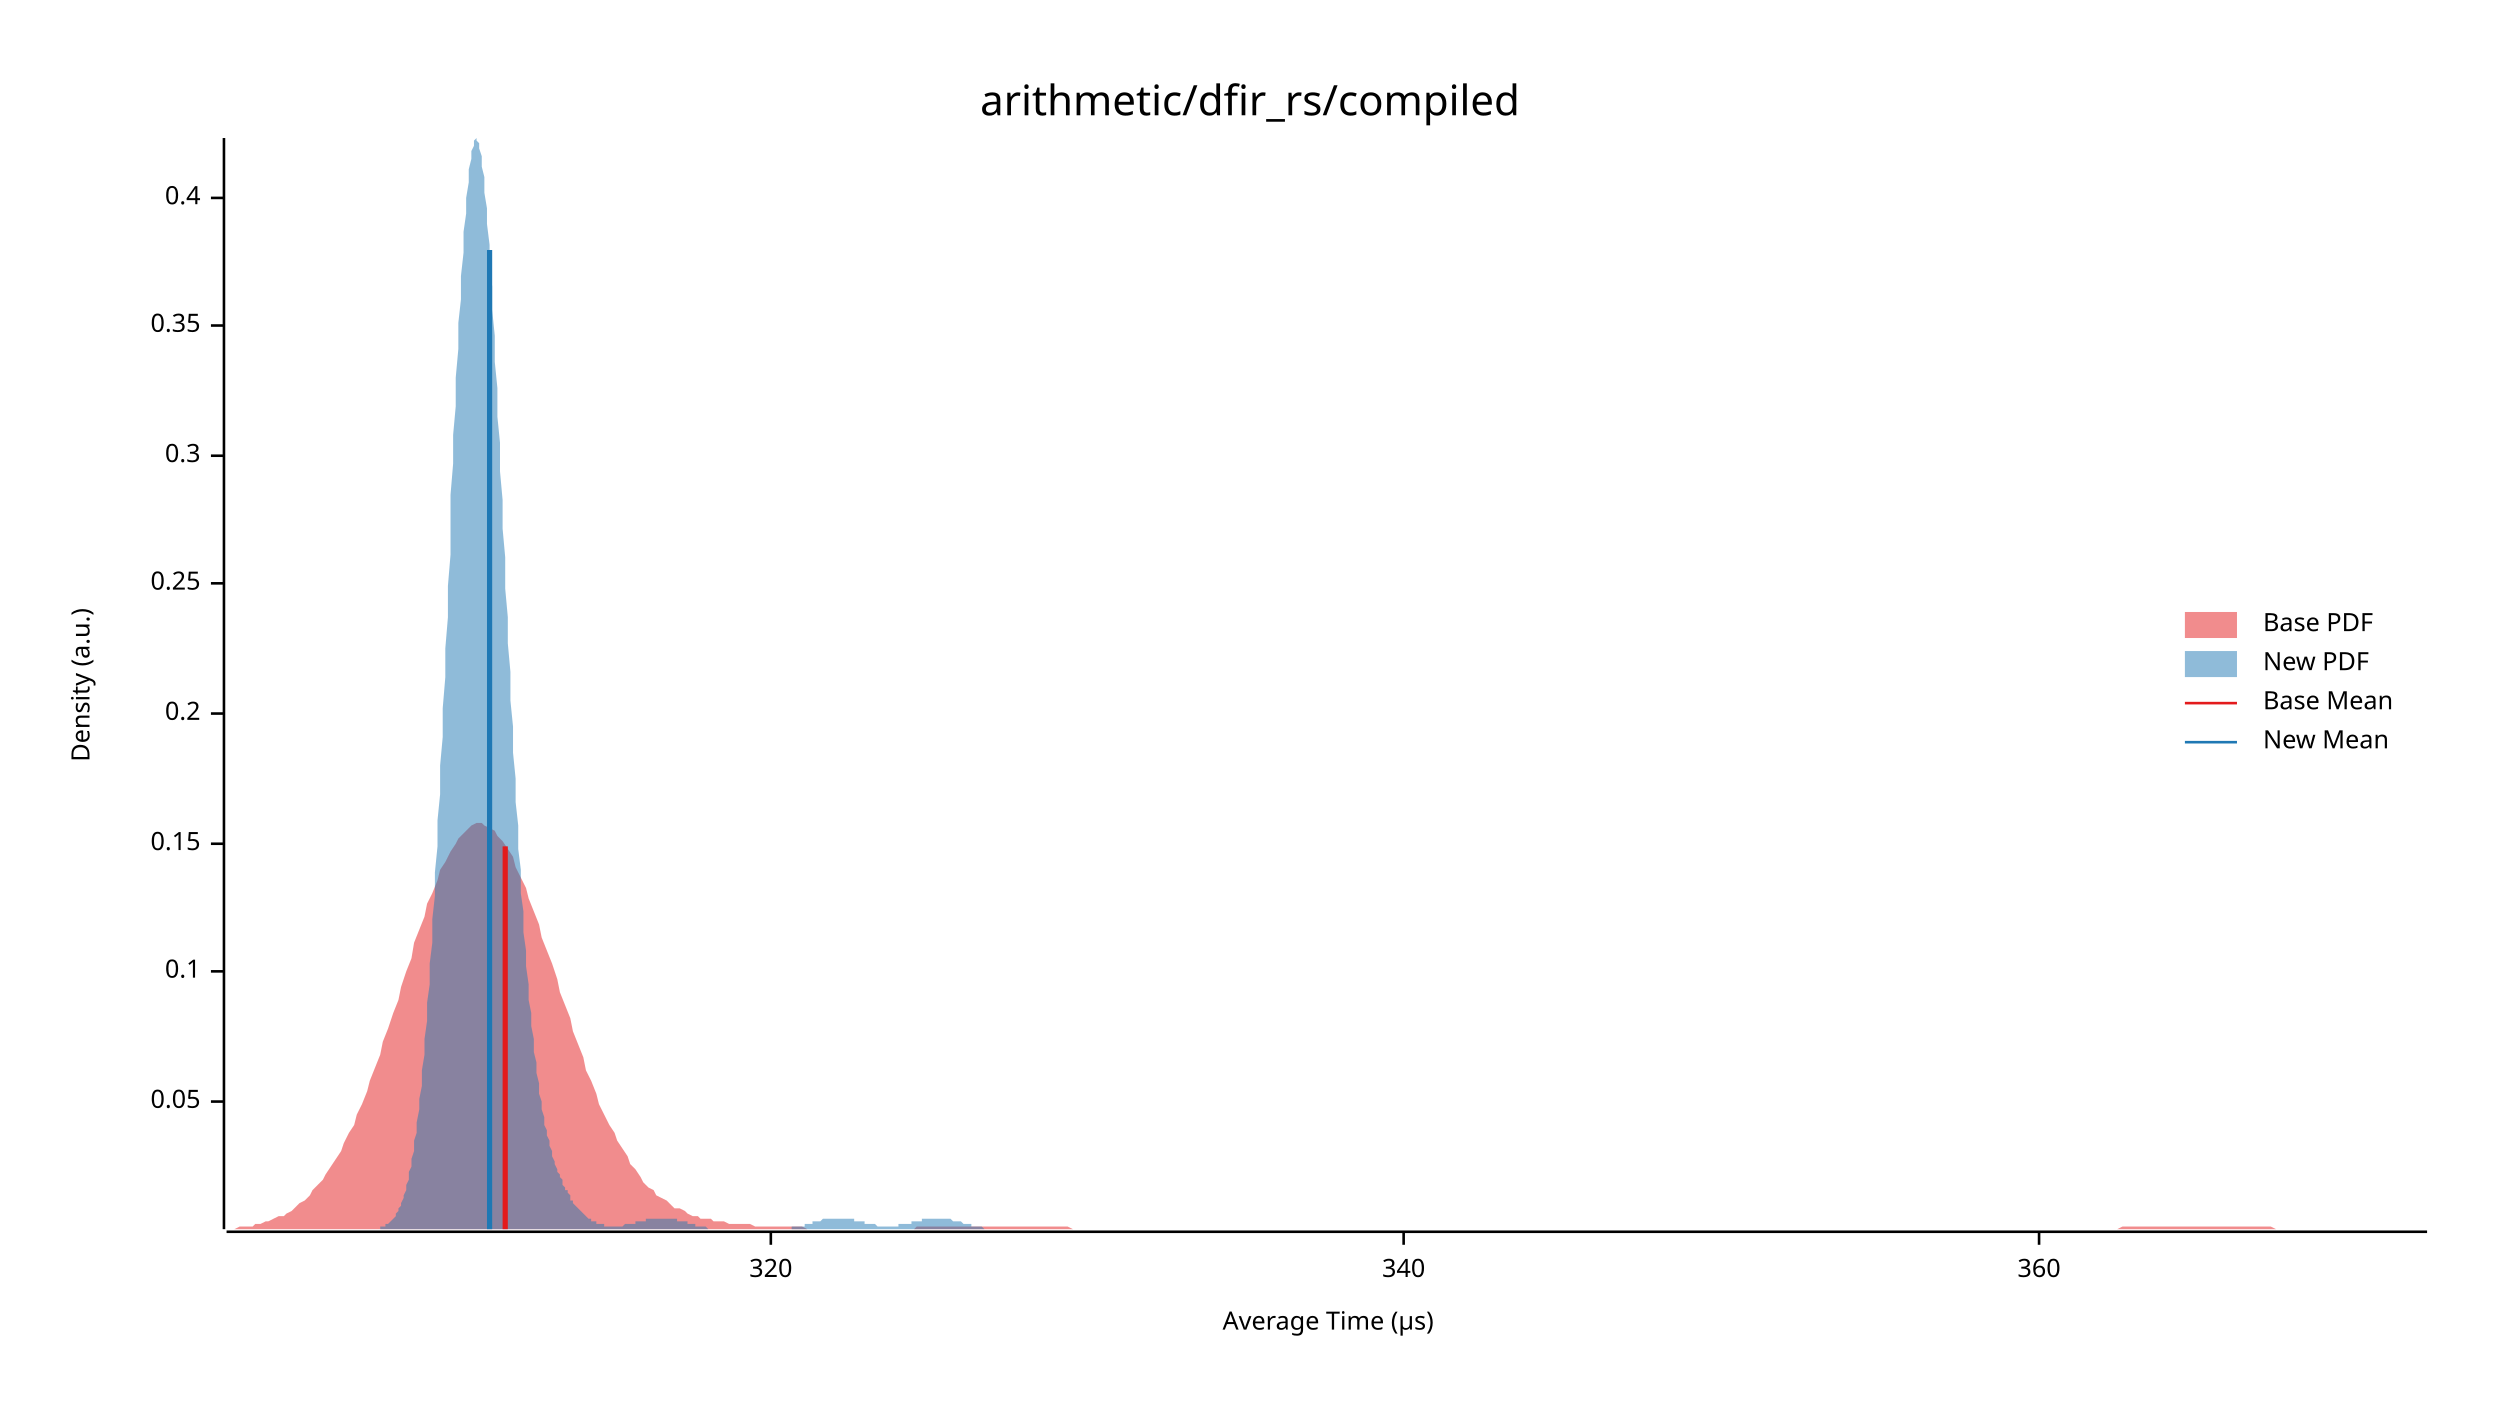
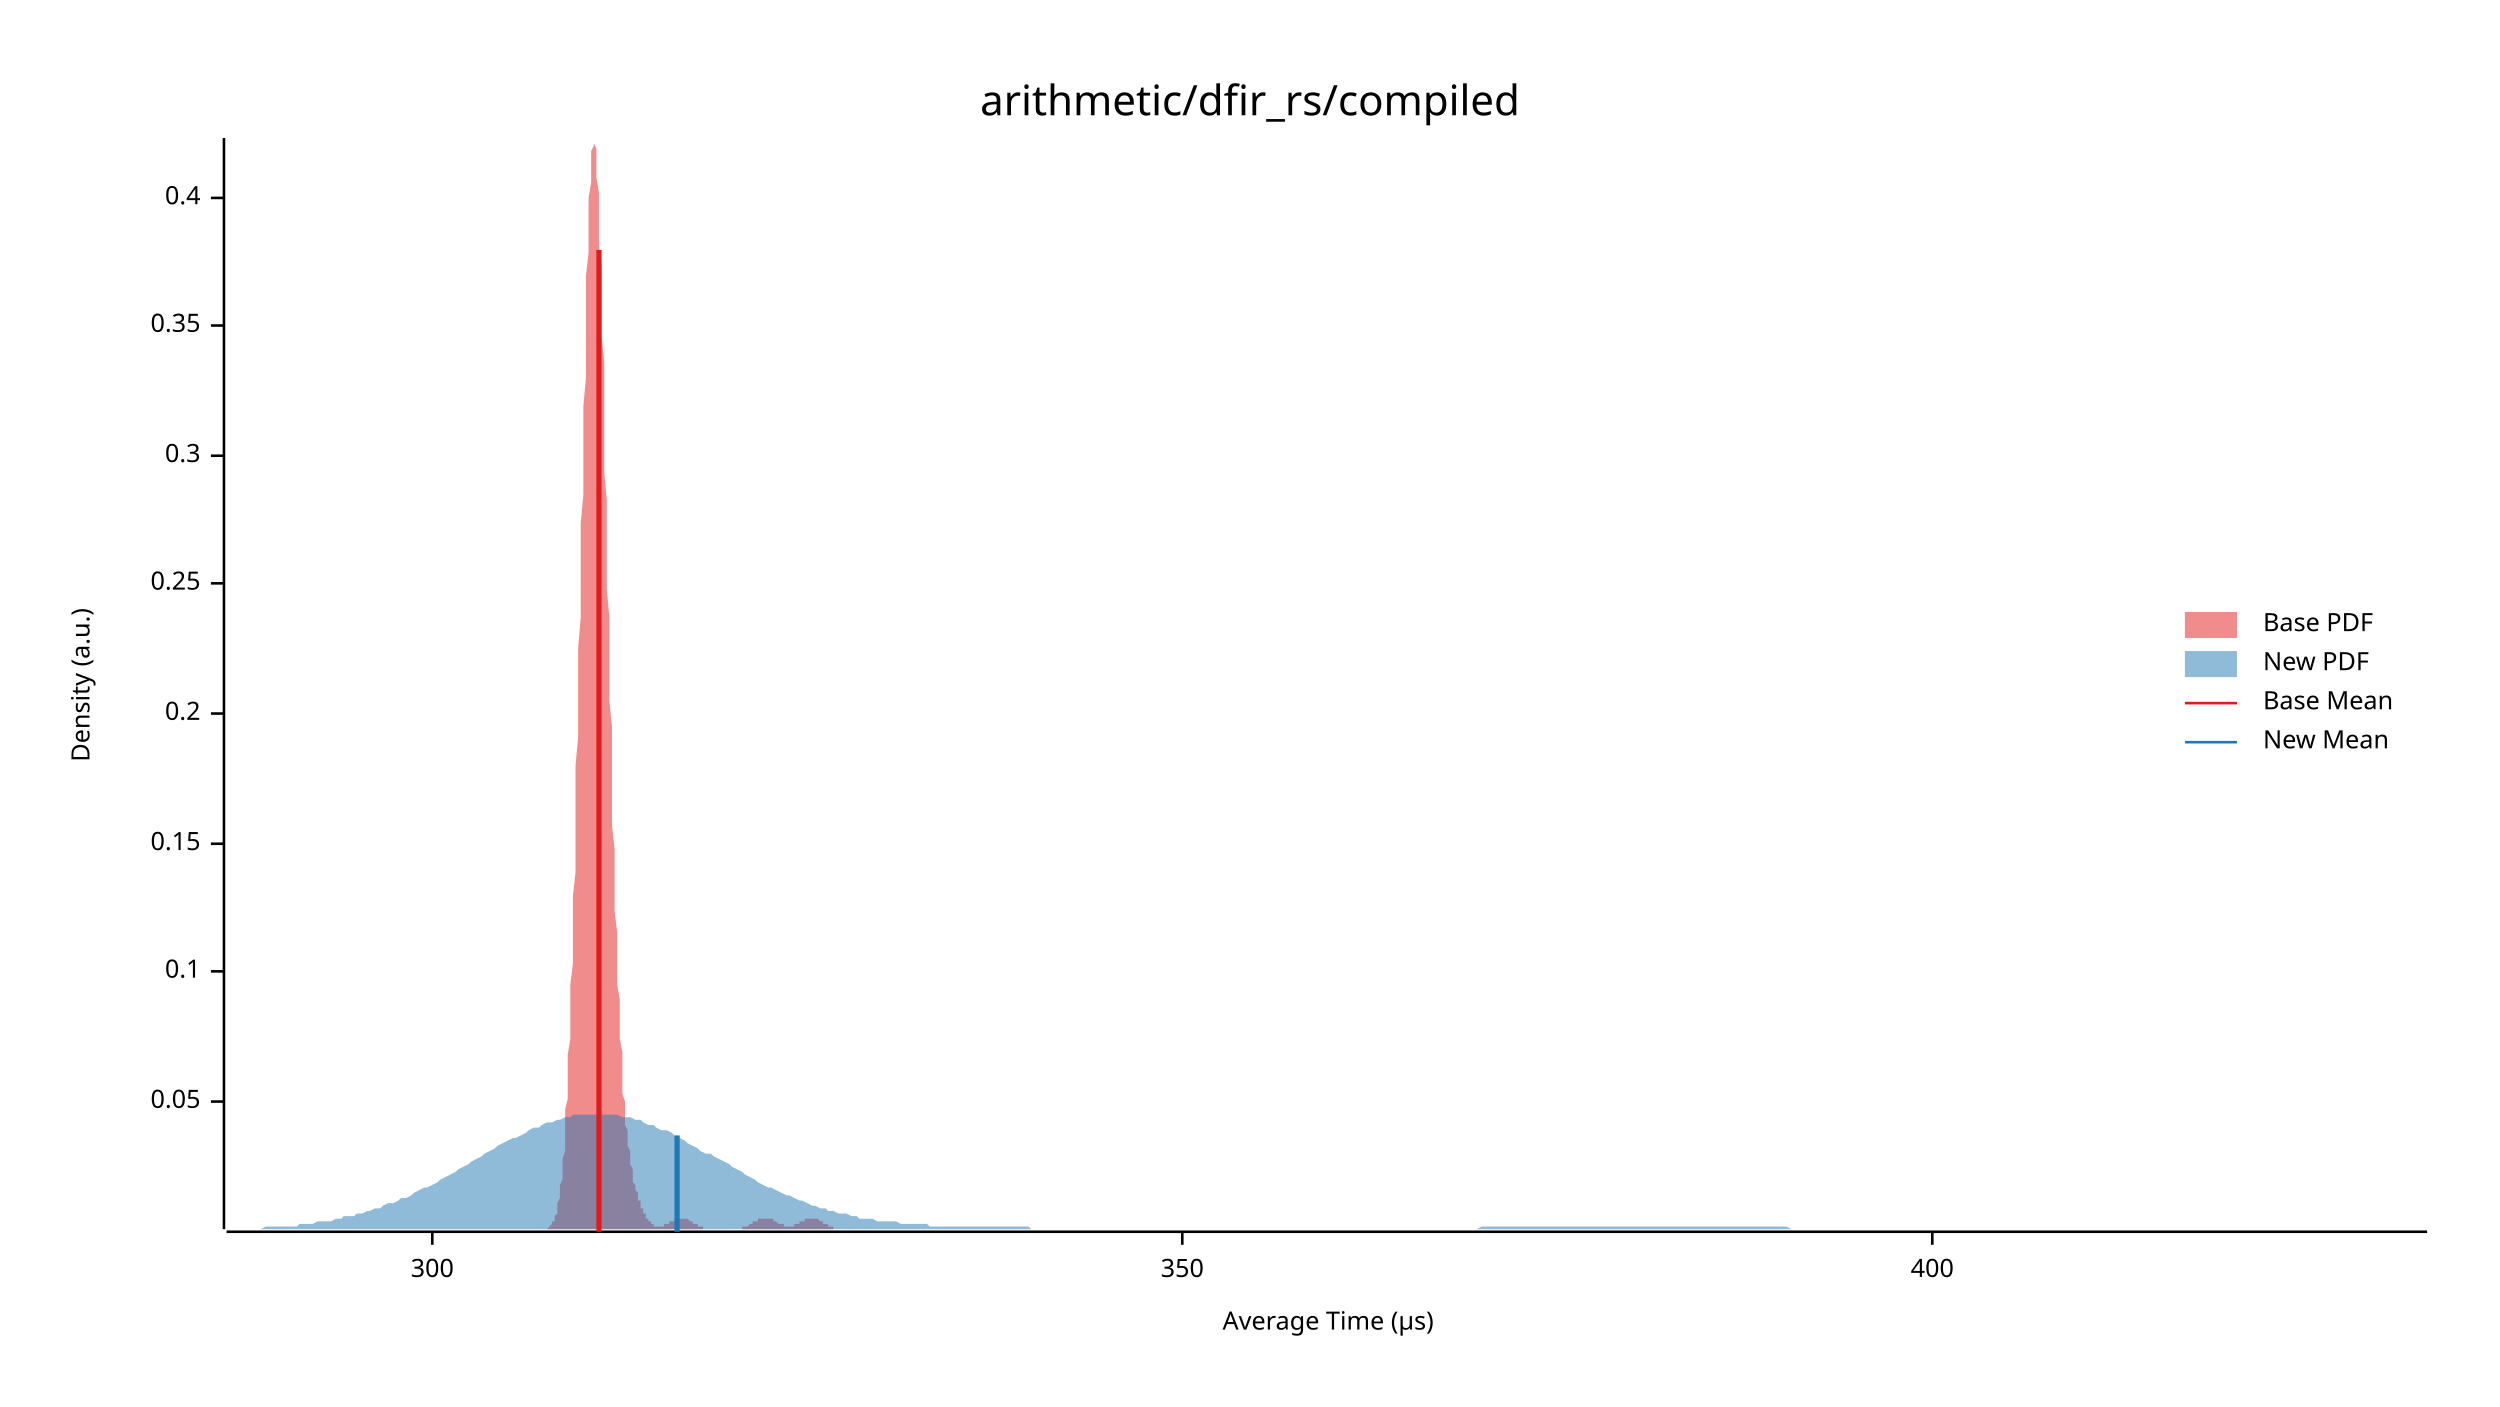
<svg xmlns="http://www.w3.org/2000/svg" width="960" height="540" viewBox="0 0 960 540">
  <text x="480" y="32" dy="0.76em" text-anchor="middle" font-family="sans-serif" font-size="16.129" opacity="1" fill="#000000">
arithmetic/dfir_rs/compiled
</text>
  <text x="27" y="263" dy="0.76em" text-anchor="middle" font-family="sans-serif" font-size="9.677" opacity="1" fill="#000000" transform="rotate(270, 27, 263)">
Density (a.u.)
</text>
  <text x="510" y="513" dy="-0.5ex" text-anchor="middle" font-family="sans-serif" font-size="9.677" opacity="1" fill="#000000">
Average Time (µs)
</text>
  <polyline fill="none" opacity="1" stroke="#000000" stroke-width="1" points="86,53 86,472 " />
  <text x="77" y="423" dy="0.5ex" text-anchor="end" font-family="sans-serif" font-size="9.677" opacity="1" fill="#000000">
0.05
</text>
  <polyline fill="none" opacity="1" stroke="#000000" stroke-width="1" points="81,423 86,423 " />
  <text x="77" y="373" dy="0.5ex" text-anchor="end" font-family="sans-serif" font-size="9.677" opacity="1" fill="#000000">
0.1
</text>
  <polyline fill="none" opacity="1" stroke="#000000" stroke-width="1" points="81,373 86,373 " />
  <text x="77" y="324" dy="0.5ex" text-anchor="end" font-family="sans-serif" font-size="9.677" opacity="1" fill="#000000">
0.15
</text>
  <polyline fill="none" opacity="1" stroke="#000000" stroke-width="1" points="81,324 86,324 " />
  <text x="77" y="274" dy="0.5ex" text-anchor="end" font-family="sans-serif" font-size="9.677" opacity="1" fill="#000000">
0.2
</text>
  <polyline fill="none" opacity="1" stroke="#000000" stroke-width="1" points="81,274 86,274 " />
  <text x="77" y="224" dy="0.5ex" text-anchor="end" font-family="sans-serif" font-size="9.677" opacity="1" fill="#000000">
0.25
</text>
  <polyline fill="none" opacity="1" stroke="#000000" stroke-width="1" points="81,224 86,224 " />
  <text x="77" y="175" dy="0.5ex" text-anchor="end" font-family="sans-serif" font-size="9.677" opacity="1" fill="#000000">
0.3
</text>
  <polyline fill="none" opacity="1" stroke="#000000" stroke-width="1" points="81,175 86,175 " />
  <text x="77" y="125" dy="0.5ex" text-anchor="end" font-family="sans-serif" font-size="9.677" opacity="1" fill="#000000">
0.35
</text>
  <polyline fill="none" opacity="1" stroke="#000000" stroke-width="1" points="81,125 86,125 " />
  <text x="77" y="76" dy="0.5ex" text-anchor="end" font-family="sans-serif" font-size="9.677" opacity="1" fill="#000000">
0.4
</text>
  <polyline fill="none" opacity="1" stroke="#000000" stroke-width="1" points="81,76 86,76 " />
  <polyline fill="none" opacity="1" stroke="#000000" stroke-width="1" points="87,473 932,473 " />
-   <text x="296" y="483" dy="0.76em" text-anchor="middle" font-family="sans-serif" font-size="9.677" opacity="1" fill="#000000">
- 320
+   <text x="166" y="483" dy="0.76em" text-anchor="middle" font-family="sans-serif" font-size="9.677" opacity="1" fill="#000000">
+ 300
</text>
-   <polyline fill="none" opacity="1" stroke="#000000" stroke-width="1" points="296,473 296,478 " />
-   <text x="539" y="483" dy="0.76em" text-anchor="middle" font-family="sans-serif" font-size="9.677" opacity="1" fill="#000000">
- 340
+   <polyline fill="none" opacity="1" stroke="#000000" stroke-width="1" points="166,473 166,478 " />
+   <text x="454" y="483" dy="0.76em" text-anchor="middle" font-family="sans-serif" font-size="9.677" opacity="1" fill="#000000">
+ 350
</text>
-   <polyline fill="none" opacity="1" stroke="#000000" stroke-width="1" points="539,473 539,478 " />
-   <text x="783" y="483" dy="0.76em" text-anchor="middle" font-family="sans-serif" font-size="9.677" opacity="1" fill="#000000">
- 360
+   <polyline fill="none" opacity="1" stroke="#000000" stroke-width="1" points="454,473 454,478 " />
+   <text x="742" y="483" dy="0.76em" text-anchor="middle" font-family="sans-serif" font-size="9.677" opacity="1" fill="#000000">
+ 400
</text>
-   <polyline fill="none" opacity="1" stroke="#000000" stroke-width="1" points="783,473 783,478 " />
-   <polygon opacity="0.5" fill="#E31A1C" points="87,472 88,472 90,472 92,471 93,471 95,471 97,471 98,470 100,470 102,469 103,469 105,468 107,467 109,467 110,466 112,465 114,463 115,462 117,461 119,459 120,457 122,455 124,453 125,451 127,448 129,445 131,442 132,439 134,435 136,432 137,428 139,424 141,419 142,415 144,410 146,405 147,400 149,395 151,389 153,384 154,379 156,373 158,368 159,362 161,357 163,352 164,347 166,343 168,338 169,334 171,331 173,327 175,324 176,322 178,320 180,318 181,317 183,316 185,316 186,317 188,318 190,319 191,321 193,323 195,326 197,329 198,333 200,337 202,341 203,345 205,350 207,355 208,360 210,365 212,370 214,376 215,381 217,386 219,391 220,396 222,401 224,406 225,411 227,415 229,420 230,424 232,428 234,432 236,435 237,438 239,441 241,444 242,447 244,449 246,452 247,454 249,456 251,457 252,459 254,460 256,461 258,463 259,464 261,464 263,465 264,466 266,467 268,467 269,468 271,468 273,468 274,469 276,469 278,469 280,470 281,470 283,470 285,470 286,470 288,470 290,471 291,471 293,471 295,471 296,471 298,471 300,471 302,471 303,471 305,471 307,471 308,471 310,472 312,472 313,472 315,472 317,472 318,472 320,472 322,472 324,472 325,472 327,472 329,472 330,472 332,472 334,472 335,472 337,472 339,472 341,472 342,472 344,472 346,472 347,472 349,472 351,472 352,471 354,471 356,471 357,471 359,471 361,471 363,471 364,471 366,471 368,471 369,471 371,471 373,471 374,471 376,471 378,471 379,471 381,471 383,471 385,471 386,471 388,471 390,471 391,471 393,471 395,471 396,471 398,471 400,471 401,471 403,471 405,471 407,471 408,471 410,471 412,472 413,472 415,472 417,472 418,472 420,472 422,472 423,472 425,472 427,472 429,472 430,472 432,472 434,472 435,472 437,472 439,472 440,472 442,472 444,472 445,472 447,472 449,472 451,472 452,472 454,472 456,472 457,472 459,472 461,472 462,472 464,472 466,472 468,472 469,472 471,472 473,472 474,472 476,472 478,472 479,472 481,472 483,472 484,472 486,472 488,472 490,472 491,472 493,472 495,472 496,472 498,472 500,472 501,472 503,472 505,472 506,472 508,472 510,472 512,472 513,472 515,472 517,472 518,472 520,472 522,472 523,472 525,472 527,472 528,472 530,472 532,472 534,472 535,472 537,472 539,472 540,472 542,472 544,472 545,472 547,472 549,472 550,472 552,472 554,472 556,472 557,472 559,472 561,472 562,472 564,472 566,472 567,472 569,472 571,472 573,472 574,472 576,472 578,472 579,472 581,472 583,472 584,472 586,472 588,472 589,472 591,472 593,472 595,472 596,472 598,472 600,472 601,472 603,472 605,472 606,472 608,472 610,472 611,472 613,472 615,472 617,472 618,472 620,472 622,472 623,472 625,472 627,472 628,472 630,472 632,472 633,472 635,472 637,472 639,472 640,472 642,472 644,472 645,472 647,472 649,472 650,472 652,472 654,472 655,472 657,472 659,472 661,472 662,472 664,472 666,472 667,472 669,472 671,472 672,472 674,472 676,472 677,472 679,472 681,472 683,472 684,472 686,472 688,472 689,472 691,472 693,472 694,472 696,472 698,472 700,472 701,472 703,472 705,472 706,472 708,472 710,472 711,472 713,472 715,472 716,472 718,472 720,472 722,472 723,472 725,472 727,472 728,472 730,472 732,472 733,472 735,472 737,472 738,472 740,472 742,472 744,472 745,472 747,472 749,472 750,472 752,472 754,472 755,472 757,472 759,472 760,472 762,472 764,472 766,472 767,472 769,472 771,472 772,472 774,472 776,472 777,472 779,472 781,472 782,472 784,472 786,472 788,472 789,472 791,472 793,472 794,472 796,472 798,472 799,472 801,472 803,472 804,472 806,472 808,472 810,472 811,472 813,472 815,471 816,471 818,471 820,471 821,471 823,471 825,471 827,471 828,471 830,471 832,471 833,471 835,471 837,471 838,471 840,471 842,471 843,471 845,471 847,471 849,471 850,471 852,471 854,471 855,471 857,471 859,471 860,471 862,471 864,471 865,471 867,471 869,471 871,471 872,471 874,472 876,472 877,472 879,472 881,472 882,472 884,472 886,472 887,472 889,472 891,472 893,472 894,472 896,472 898,472 899,472 901,472 903,472 904,472 906,472 908,472 909,472 911,472 913,472 915,472 916,472 918,472 920,472 921,472 923,472 925,472 926,472 928,472 930,472 932,472 932,472 87,472 " />
-   <polygon opacity="0.5" fill="#1F78B4" points="143,472 144,472 144,472 145,472 145,472 146,472 146,471 147,471 147,471 148,471 148,470 149,470 149,470 150,469 150,469 151,468 151,468 152,467 152,466 153,465 153,464 154,463 154,462 155,460 155,459 156,457 156,455 157,453 157,450 158,448 158,445 159,442 159,438 160,435 160,431 161,426 161,422 162,417 162,411 163,405 163,399 164,392 164,385 165,378 165,370 166,362 166,353 167,344 167,335 168,325 168,315 169,305 169,294 170,283 170,272 171,260 171,249 172,237 172,225 173,213 173,201 173,190 174,178 174,167 175,156 175,145 176,134 176,124 177,115 177,106 178,97 178,89 179,82 179,76 180,70 180,65 181,61 181,58 182,56 182,54 183,53 183,54 184,55 184,57 185,60 185,64 186,68 186,74 187,80 187,86 188,94 188,102 189,110 189,119 190,129 190,139 191,149 191,160 192,170 192,181 193,192 193,203 194,214 194,226 195,237 195,247 196,258 196,269 197,279 197,289 198,299 198,308 199,317 199,326 200,334 200,343 201,350 201,358 202,365 202,371 203,378 203,384 204,389 204,394 205,399 205,404 206,408 206,412 207,416 207,420 208,423 208,426 209,429 209,432 210,434 210,436 211,438 211,440 212,442 212,444 213,446 213,447 214,449 214,450 215,451 215,452 216,453 216,455 217,456 217,457 218,457 218,458 219,459 219,460 219,461 220,461 220,462 221,463 221,463 222,464 222,464 223,465 223,465 224,466 224,466 225,467 225,467 226,468 226,468 227,468 227,469 228,469 228,469 229,469 229,470 230,470 230,470 231,470 231,470 232,470 232,471 233,471 233,471 234,471 234,471 235,471 235,471 236,471 236,471 237,471 237,471 238,471 238,471 239,471 239,471 240,470 240,470 241,470 241,470 242,470 242,470 243,470 243,470 244,470 244,469 245,469 245,469 246,469 246,469 247,469 247,469 248,469 248,468 249,468 249,468 250,468 250,468 251,468 251,468 252,468 252,468 253,468 253,468 254,468 254,468 255,468 255,468 256,468 256,468 257,468 257,468 258,468 258,468 259,468 259,468 260,468 260,469 261,469 261,469 262,469 262,469 263,469 263,469 264,469 264,470 265,470 265,470 266,470 266,470 266,470 267,470 267,471 268,471 268,471 269,471 269,471 270,471 270,471 271,471 271,471 272,472 272,472 273,472 273,472 274,472 274,472 275,472 275,472 276,472 276,472 277,472 277,472 278,472 278,472 279,472 279,472 280,472 280,472 281,472 281,472 282,472 282,472 283,472 283,472 284,472 284,472 285,472 285,472 286,472 286,472 287,472 287,472 288,472 288,472 289,472 289,472 290,472 290,472 291,472 291,472 292,472 292,472 293,472 293,472 294,472 294,472 295,472 295,472 296,472 296,472 297,472 297,472 298,472 298,472 299,472 299,472 300,472 300,472 301,472 301,472 302,472 302,472 303,472 303,472 304,472 304,471 305,471 305,471 306,471 306,471 307,471 307,471 308,471 308,471 309,471 309,470 310,470 310,470 311,470 311,470 312,470 312,470 312,469 313,469 313,469 314,469 314,469 315,469 315,469 316,468 316,468 317,468 317,468 318,468 318,468 319,468 319,468 320,468 320,468 321,468 321,468 322,468 322,468 323,468 323,468 324,468 324,468 325,468 325,468 326,468 326,468 327,468 327,468 328,468 328,469 329,469 329,469 330,469 330,469 331,469 331,469 332,469 332,470 333,470 333,470 334,470 334,470 335,470 335,470 336,470 336,470 337,471 337,471 338,471 338,471 339,471 339,471 340,471 340,471 341,471 341,471 342,471 342,471 343,471 343,471 344,471 344,471 345,471 345,470 346,470 346,470 347,470 347,470 348,470 348,470 349,470 349,470 350,470 350,469 351,469 351,469 352,469 352,469 353,469 353,469 354,469 354,468 355,468 355,468 356,468 356,468 357,468 357,468 358,468 358,468 359,468 359,468 359,468 360,468 360,468 361,468 361,468 362,468 362,468 363,468 363,468 364,468 364,468 365,468 365,468 366,469 366,469 367,469 367,469 368,469 368,469 369,469 369,469 370,470 370,470 371,470 371,470 372,470 372,470 373,470 373,471 374,471 374,471 375,471 375,471 376,471 376,471 377,471 377,471 378,472 378,472 379,472 379,472 380,472 380,472 381,472 381,472 382,472 382,472 383,472 383,472 384,472 384,472 385,472 385,472 386,472 386,472 387,472 387,472 388,472 388,472 389,472 389,472 390,472 390,472 390,472 143,472 " />
-   <polyline fill="none" opacity="1" stroke="#E31A1C" stroke-width="2" points="194,472 194,325 " />
-   <polyline fill="none" opacity="1" stroke="#1F78B4" stroke-width="2" points="188,472 188,96 " />
+   <polyline fill="none" opacity="1" stroke="#000000" stroke-width="1" points="742,473 742,478 " />
+   <polygon opacity="0.5" fill="#E31A1C" points="209,472 210,472 210,472 210,472 210,472 210,472 211,471 211,471 211,471 211,471 212,470 212,470 212,470 212,469 213,469 213,468 213,468 213,467 214,466 214,465 214,464 214,463 214,462 215,460 215,459 215,457 215,455 216,453 216,450 216,448 216,445 217,442 217,438 217,435 217,431 217,426 218,422 218,417 218,411 218,405 219,399 219,392 219,385 219,378 220,370 220,362 220,353 220,344 221,335 221,325 221,315 221,305 221,294 222,283 222,272 222,260 222,249 223,237 223,225 223,213 223,201 224,190 224,178 224,167 224,156 225,145 225,134 225,124 225,115 225,106 226,97 226,89 226,82 226,76 227,70 227,65 227,61 227,58 228,56 228,54 228,53 228,54 228,55 229,57 229,60 229,64 229,68 230,74 230,80 230,86 230,94 231,102 231,110 231,119 231,129 232,139 232,149 232,160 232,170 232,181 233,192 233,203 233,214 233,226 234,237 234,247 234,258 234,269 235,279 235,289 235,299 235,308 235,317 236,326 236,334 236,343 236,350 237,358 237,365 237,371 237,378 238,384 238,389 238,394 238,399 239,404 239,408 239,412 239,416 239,420 240,423 240,426 240,429 240,432 241,434 241,436 241,438 241,440 242,442 242,444 242,446 242,447 243,449 243,450 243,451 243,452 243,454 244,455 244,456 244,457 244,457 245,458 245,459 245,460 245,461 246,461 246,462 246,463 246,463 246,464 247,464 247,465 247,465 247,466 248,466 248,467 248,467 248,468 249,468 249,468 249,469 249,469 250,469 250,469 250,470 250,470 250,470 251,470 251,470 251,470 251,471 252,471 252,471 252,471 252,471 253,471 253,471 253,471 253,471 254,471 254,471 254,471 254,471 254,471 255,471 255,470 255,470 255,470 256,470 256,470 256,470 256,470 257,470 257,470 257,469 257,469 257,469 258,469 258,469 258,469 258,469 259,469 259,468 259,468 259,468 260,468 260,468 260,468 260,468 261,468 261,468 261,468 261,468 261,468 262,468 262,468 262,468 262,468 263,468 263,468 263,468 263,468 264,468 264,468 264,468 264,468 265,469 265,469 265,469 265,469 265,469 266,469 266,469 266,469 266,470 267,470 267,470 267,470 267,470 268,470 268,470 268,471 268,471 268,471 269,471 269,471 269,471 269,471 270,471 270,471 270,472 270,472 271,472 271,472 271,472 271,472 272,472 272,472 272,472 272,472 272,472 273,472 273,472 273,472 273,472 274,472 274,472 274,472 274,472 275,472 275,472 275,472 275,472 276,472 276,472 276,472 276,472 276,472 277,472 277,472 277,472 277,472 278,472 278,472 278,472 278,472 279,472 279,472 279,472 279,472 279,472 280,472 280,472 280,472 280,472 281,472 281,472 281,472 281,472 282,472 282,472 282,472 282,472 283,472 283,472 283,472 283,472 283,472 284,472 284,472 284,472 284,472 285,472 285,472 285,472 285,471 286,471 286,471 286,471 286,471 286,471 287,471 287,471 287,471 287,471 288,470 288,470 288,470 288,470 289,470 289,470 289,470 289,469 290,469 290,469 290,469 290,469 290,469 291,469 291,468 291,468 291,468 292,468 292,468 292,468 292,468 293,468 293,468 293,468 293,468 294,468 294,468 294,468 294,468 294,468 295,468 295,468 295,468 295,468 296,468 296,468 296,468 296,468 297,468 297,469 297,469 297,469 297,469 298,469 298,469 298,469 298,469 299,470 299,470 299,470 299,470 300,470 300,470 300,470 300,470 301,470 301,471 301,471 301,471 301,471 302,471 302,471 302,471 302,471 303,471 303,471 303,471 303,471 304,471 304,471 304,471 304,471 305,471 305,471 305,470 305,470 305,470 306,470 306,470 306,470 306,470 307,470 307,470 307,469 307,469 308,469 308,469 308,469 308,469 308,469 309,469 309,468 309,468 309,468 310,468 310,468 310,468 310,468 311,468 311,468 311,468 311,468 312,468 312,468 312,468 312,468 312,468 313,468 313,468 313,468 313,468 314,468 314,468 314,468 314,468 315,469 315,469 315,469 315,469 316,469 316,469 316,469 316,469 316,470 317,470 317,470 317,470 317,470 318,470 318,470 318,471 318,471 319,471 319,471 319,471 319,471 319,471 320,471 320,471 320,472 320,472 321,472 321,472 321,472 321,472 322,472 322,472 322,472 322,472 323,472 323,472 323,472 323,472 323,472 324,472 324,472 324,472 324,472 325,472 325,472 325,472 325,472 326,472 326,472 326,472 326,472 209,472 " />
+   <polygon opacity="0.5" fill="#1F78B4" points="87,472 88,472 90,472 92,472 93,472 95,472 97,472 98,472 100,472 102,471 103,471 105,471 107,471 109,471 110,471 112,471 114,471 115,470 117,470 119,470 120,470 122,469 124,469 125,469 127,469 129,468 131,468 132,467 134,467 136,467 137,466 139,466 141,465 142,465 144,464 146,464 147,463 149,462 151,462 153,461 154,460 156,460 158,459 159,458 161,457 163,456 164,456 166,455 168,454 169,453 171,452 173,451 175,450 176,449 178,448 180,447 181,446 183,445 185,444 186,443 188,442 190,441 191,440 193,439 195,438 197,437 198,437 200,436 202,435 203,434 205,433 207,433 208,432 210,431 212,431 214,430 215,430 217,429 219,429 220,428 222,428 224,428 225,428 227,428 229,428 230,428 232,428 234,428 236,428 237,428 239,429 241,429 242,429 244,430 246,430 247,431 249,432 251,432 252,433 254,434 256,434 258,435 259,436 261,437 263,438 264,439 266,440 268,441 269,442 271,443 273,443 274,444 276,445 278,446 280,447 281,448 283,449 285,450 286,451 288,452 290,453 291,454 293,455 295,456 296,456 298,457 300,458 302,459 303,459 305,460 307,461 308,461 310,462 312,463 313,463 315,464 317,464 318,465 320,465 322,466 324,466 325,466 327,467 329,467 330,468 332,468 334,468 335,468 337,469 339,469 341,469 342,469 344,469 346,470 347,470 349,470 351,470 352,470 354,470 356,470 357,471 359,471 361,471 363,471 364,471 366,471 368,471 369,471 371,471 373,471 374,471 376,471 378,471 379,471 381,471 383,471 385,471 386,471 388,471 390,471 391,471 393,471 395,471 396,472 398,472 400,472 401,472 403,472 405,472 407,472 408,472 410,472 412,472 413,472 415,472 417,472 418,472 420,472 422,472 423,472 425,472 427,472 429,472 430,472 432,472 434,472 435,472 437,472 439,472 440,472 442,472 444,472 445,472 447,472 449,472 451,472 452,472 454,472 456,472 457,472 459,472 461,472 462,472 464,472 466,472 468,472 469,472 471,472 473,472 474,472 476,472 478,472 479,472 481,472 483,472 484,472 486,472 488,472 490,472 491,472 493,472 495,472 496,472 498,472 500,472 501,472 503,472 505,472 506,472 508,472 510,472 512,472 513,472 515,472 517,472 518,472 520,472 522,472 523,472 525,472 527,472 528,472 530,472 532,472 534,472 535,472 537,472 539,472 540,472 542,472 544,472 545,472 547,472 549,472 550,472 552,472 554,472 556,472 557,472 559,472 561,472 562,472 564,472 566,472 567,472 569,471 571,471 573,471 574,471 576,471 578,471 579,471 581,471 583,471 584,471 586,471 588,471 589,471 591,471 593,471 595,471 596,471 598,471 600,471 601,471 603,471 605,471 606,471 608,471 610,471 611,471 613,471 615,471 617,471 618,471 620,471 622,471 623,471 625,471 627,471 628,471 630,471 632,471 633,471 635,471 637,471 639,471 640,471 642,471 644,471 645,471 647,471 649,471 650,471 652,471 654,471 655,471 657,471 659,471 661,471 662,471 664,471 666,471 667,471 669,471 671,471 672,471 674,471 676,471 677,471 679,471 681,471 683,471 684,471 686,471 688,472 689,472 691,472 693,472 694,472 696,472 698,472 700,472 701,472 703,472 705,472 706,472 708,472 710,472 711,472 713,472 715,472 716,472 718,472 720,472 722,472 723,472 725,472 727,472 728,472 730,472 732,472 733,472 735,472 737,472 738,472 740,472 742,472 744,472 745,472 747,472 749,472 750,472 752,472 754,472 755,472 757,472 759,472 760,472 762,472 764,472 766,472 767,472 769,472 771,472 772,472 774,472 776,472 777,472 779,472 781,472 782,472 784,472 786,472 788,472 789,472 791,472 793,472 794,472 796,472 798,472 799,472 801,472 803,472 804,472 806,472 808,472 810,472 811,472 813,472 815,472 816,472 818,472 820,472 821,472 823,472 825,472 827,472 828,472 830,472 832,472 833,472 835,472 837,472 838,472 840,472 842,472 843,472 845,472 847,472 849,472 850,472 852,472 854,472 855,472 857,472 859,472 860,472 862,472 864,472 865,472 867,472 869,472 871,472 872,472 874,472 876,472 877,472 879,472 881,472 882,472 884,472 886,472 887,472 889,472 891,472 893,472 894,472 896,472 898,472 899,472 901,472 903,472 904,472 906,472 908,472 909,472 911,472 913,472 915,472 916,472 918,472 920,472 921,472 923,472 925,472 926,472 928,472 930,472 932,472 932,472 87,472 " />
+   <polyline fill="none" opacity="1" stroke="#E31A1C" stroke-width="2" points="230,473 230,96 " />
+   <polyline fill="none" opacity="1" stroke="#1F78B4" stroke-width="2" points="260,473 260,436 " />
  <text x="869" y="235" dy="0.76em" text-anchor="start" font-family="sans-serif" font-size="9.677" opacity="1" fill="#000000">
Base PDF
</text>
  <text x="869" y="250" dy="0.76em" text-anchor="start" font-family="sans-serif" font-size="9.677" opacity="1" fill="#000000">
New PDF
</text>
  <text x="869" y="265" dy="0.76em" text-anchor="start" font-family="sans-serif" font-size="9.677" opacity="1" fill="#000000">
Base Mean
</text>
  <text x="869" y="280" dy="0.76em" text-anchor="start" font-family="sans-serif" font-size="9.677" opacity="1" fill="#000000">
New Mean
</text>
  <rect x="839" y="235" width="20" height="10" opacity="0.5" fill="#E31A1C" stroke="none" />
  <rect x="839" y="250" width="20" height="10" opacity="0.5" fill="#1F78B4" stroke="none" />
  <polyline fill="none" opacity="1" stroke="#E31A1C" stroke-width="1" points="839,270 859,270 " />
  <polyline fill="none" opacity="1" stroke="#1F78B4" stroke-width="1" points="839,285 859,285 " />
</svg>
